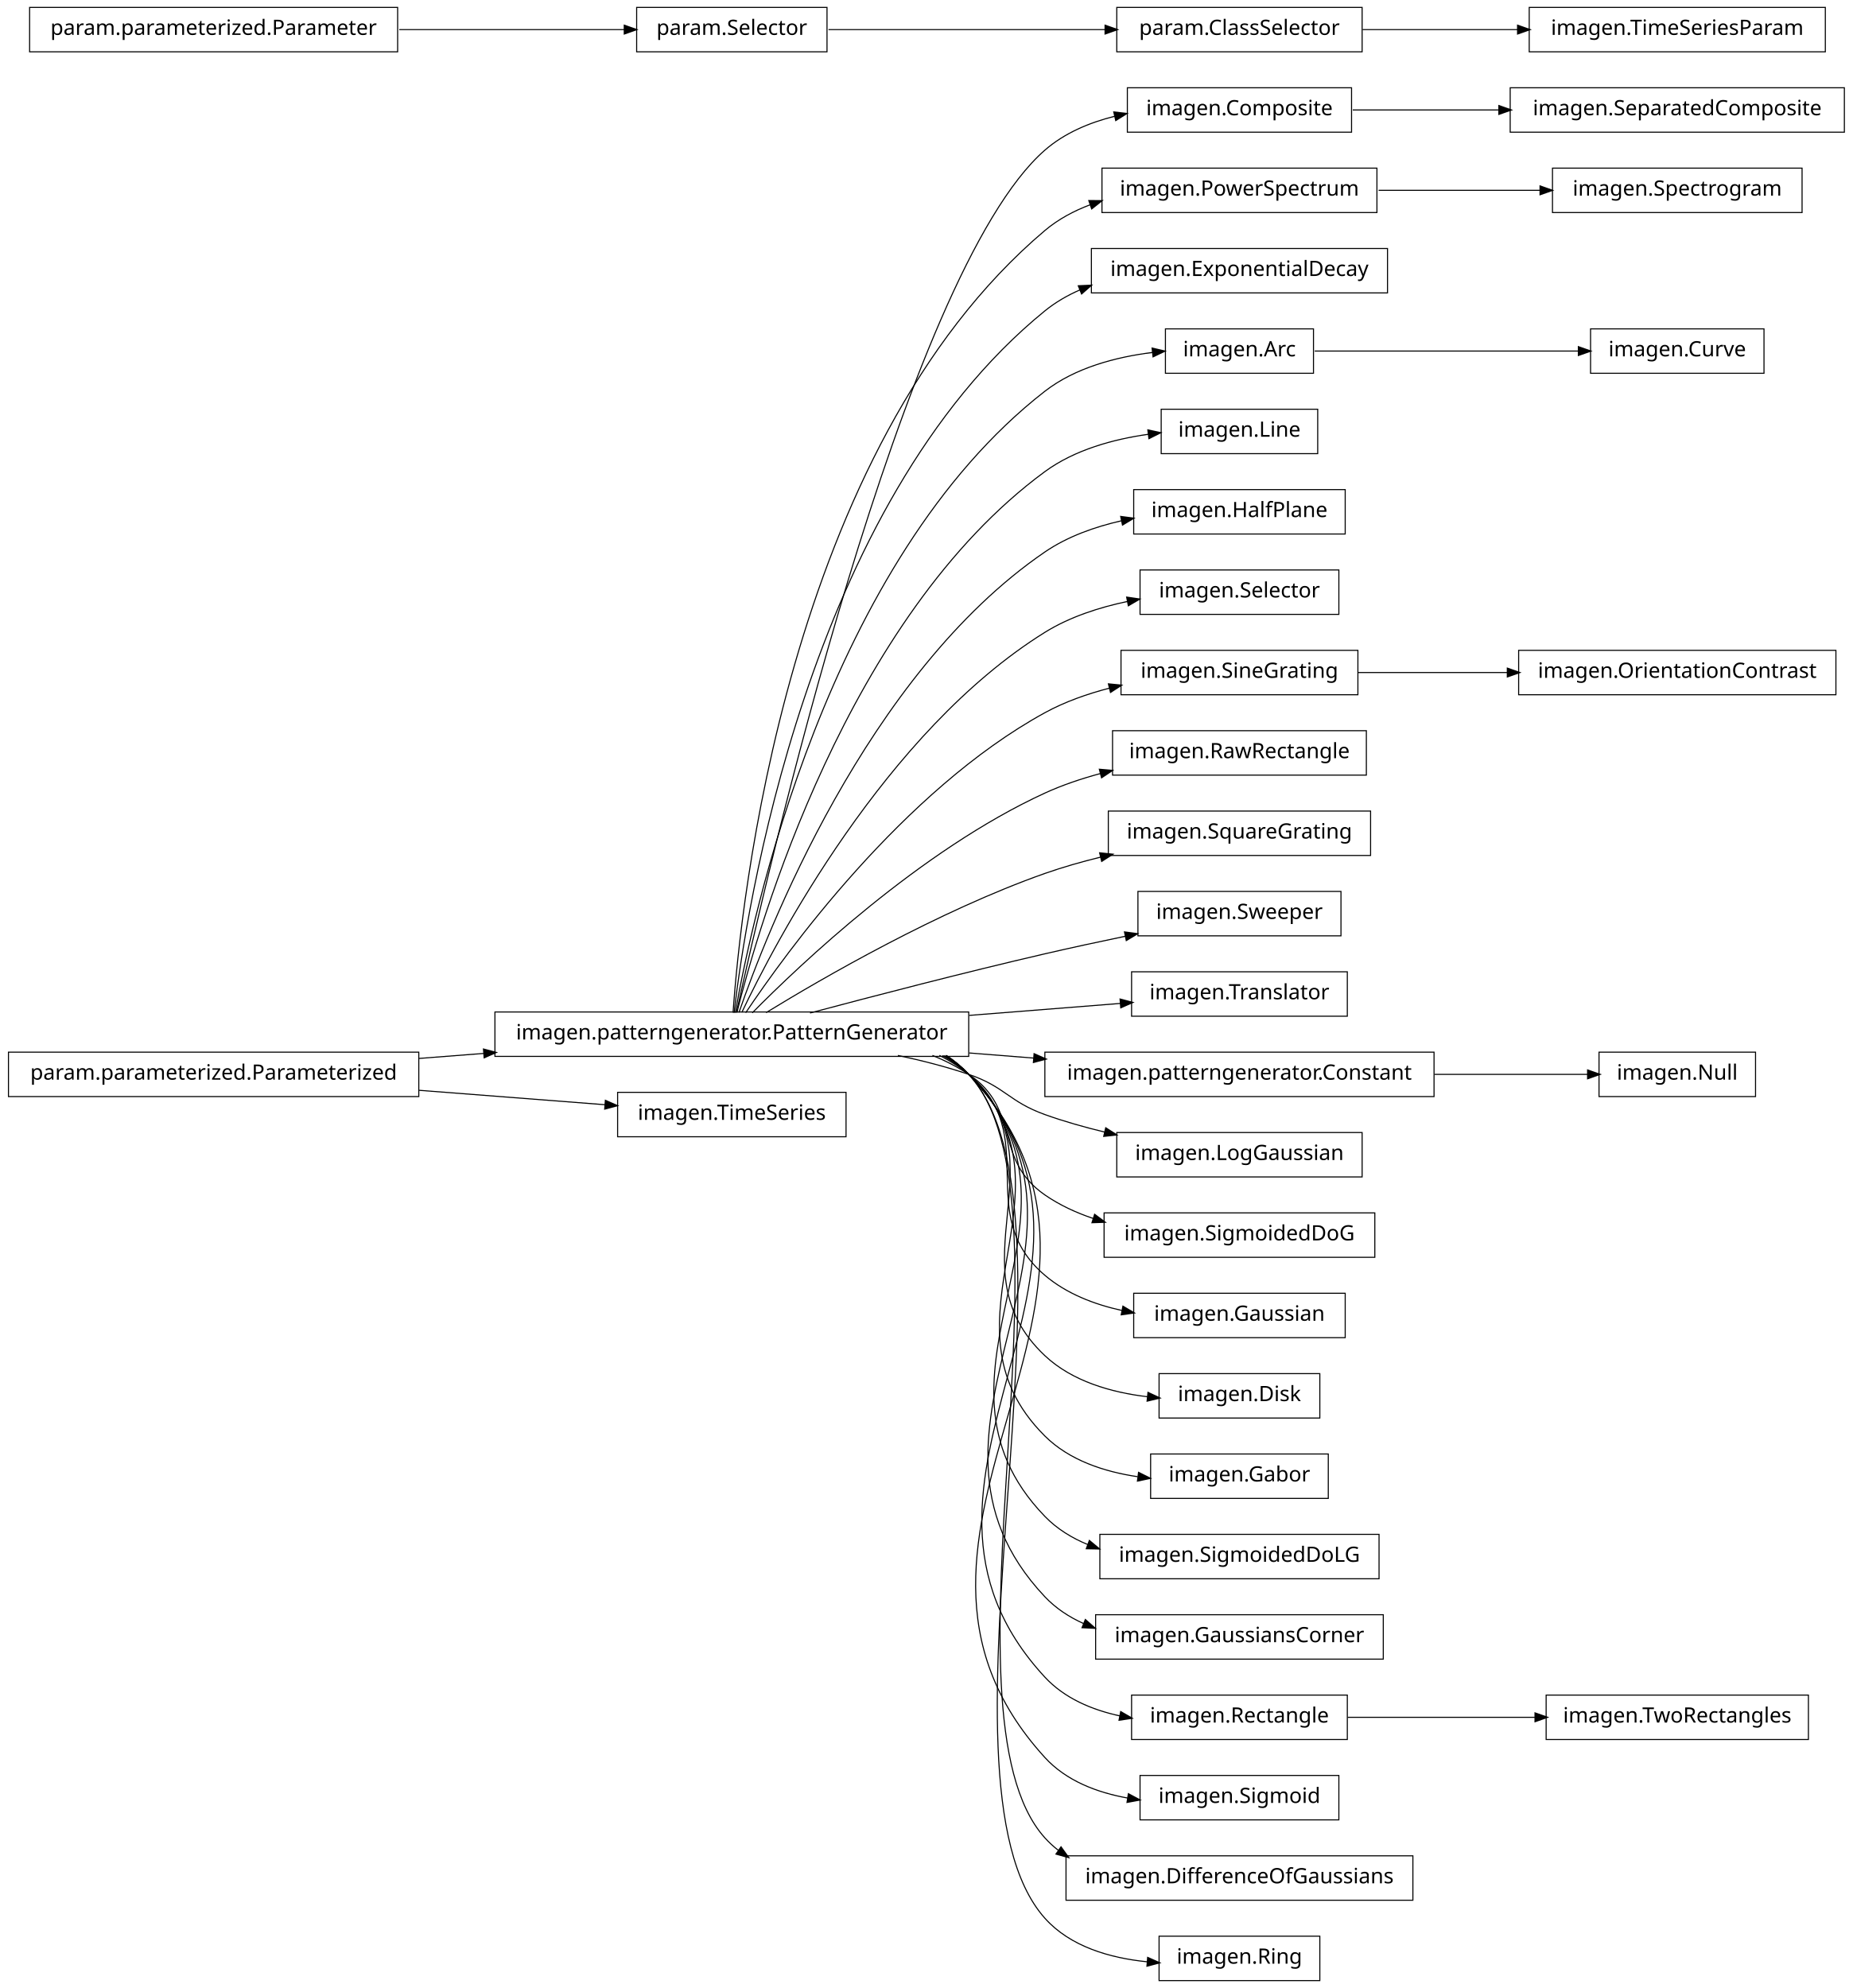
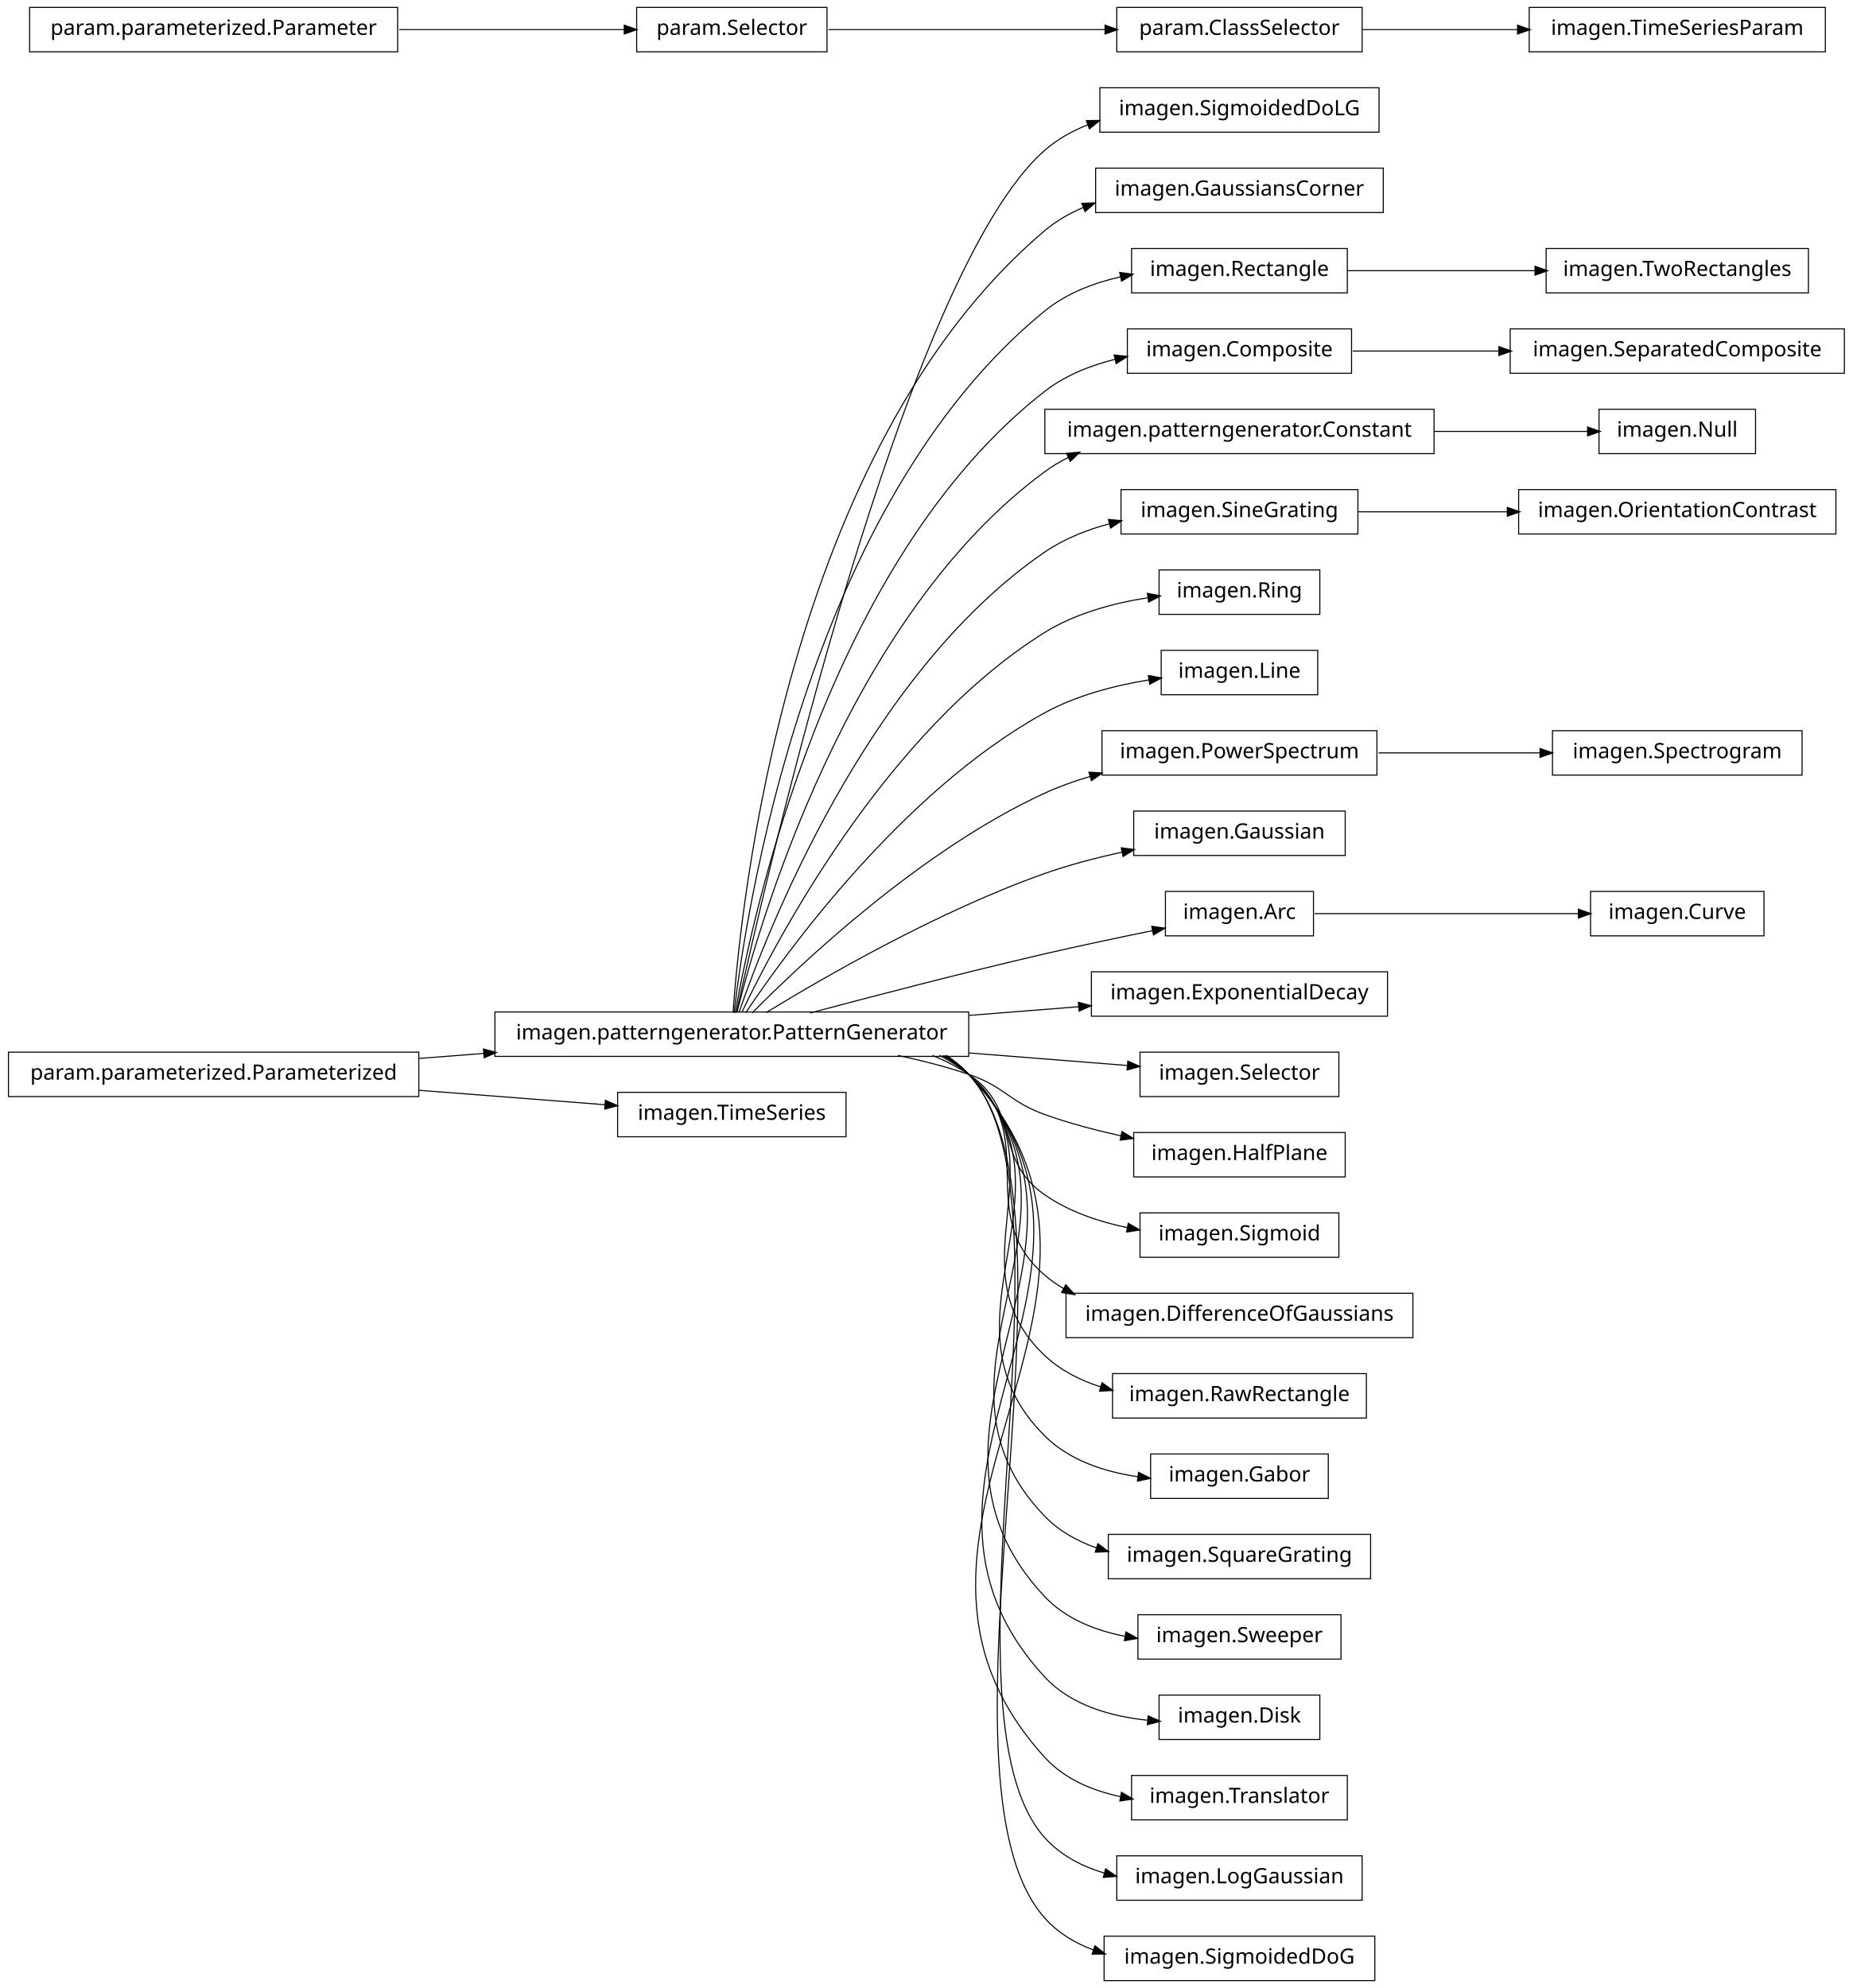
<svg xmlns="http://www.w3.org/2000/svg" width="876pt" height="940pt" viewBox="0.00 0.00 876.00 940.00">
  <g id="graph1" class="graph" transform="scale(1 1) rotate(0) translate(4 936)">
    <polygon fill="white" stroke="white" points="-4,5 -4,-936 873,-936 873,5 -4,5" />
    <g id="node1" class="node">
-       <polygon fill="none" stroke="black" stroke-width="0.5" points="635,-894.5 529,-894.5 529,-873.5 635,-873.5 635,-894.5" />
-       <text text-anchor="middle" x="582" y="-881.5" font-family="Vera" font-size="10.00">imagen.Composite</text>
-     </g>
-     <g id="node62" class="node">
-       <polygon fill="none" stroke="black" stroke-width="0.5" points="868,-894.5 710,-894.5 710,-873.5 868,-873.5 868,-894.5" />
-       <text text-anchor="middle" x="789" y="-881.5" font-family="Vera" font-size="10.00">imagen.SeparatedComposite</text>
-     </g>
-     <g id="edge60" class="edge">
-       <path fill="none" stroke="black" stroke-width="0.5" d="M635.577,-884C656.626,-884 681.297,-884 704.625,-884" />
-       <polygon fill="black" stroke="black" points="704.893,-885.75 709.893,-884 704.892,-882.25 704.893,-885.75" />
+       <polygon fill="none" stroke="black" stroke-width="0.5" points="648,-894.5 516,-894.5 516,-873.5 648,-873.5 648,-894.5" />
+       <text text-anchor="middle" x="582" y="-881.5" font-family="Vera" font-size="10.00">imagen.SigmoidedDoLG</text>
    </g>
    <g id="node2" class="node">
      <polygon fill="none" stroke="black" stroke-width="0.5" points="454,-457.5 230,-457.5 230,-436.5 454,-436.5 454,-457.5" />
      <text text-anchor="middle" x="342" y="-444.5" font-family="Vera" font-size="10.00">imagen.patterngenerator.PatternGenerator</text>
    </g>
    <g id="edge2" class="edge">
-       <path fill="none" stroke="black" stroke-width="0.5" d="M344.205,-457.259C356.982,-515.776 423.271,-806.818 490,-865 499.25,-873.065 511.012,-878.031 523.008,-881.022" />
-       <polygon fill="black" stroke="black" points="522.895,-882.791 528.158,-882.186 523.667,-879.377 522.895,-882.791" />
-     </g>
-     <g id="node5" class="node">
-       <polygon fill="none" stroke="black" stroke-width="0.5" points="647,-856.5 517,-856.5 517,-835.5 647,-835.5 647,-856.5" />
-       <text text-anchor="middle" x="582" y="-843.5" font-family="Vera" font-size="10.00">imagen.PowerSpectrum</text>
-     </g>
-     <g id="edge28" class="edge">
-       <path fill="none" stroke="black" stroke-width="0.5" d="M342.586,-457.178C346.009,-506.641 367.778,-723.734 490,-827 496.293,-832.317 503.685,-836.276 511.497,-839.205" />
-       <polygon fill="black" stroke="black" points="511.112,-840.923 516.409,-840.898 512.253,-837.614 511.112,-840.923" />
+       <path fill="none" stroke="black" stroke-width="0.5" d="M344.205,-457.259C356.982,-515.776 423.271,-806.818 490,-865 496.006,-870.237 503.071,-874.167 510.571,-877.098" />
+       <polygon fill="black" stroke="black" points="509.995,-878.75 515.292,-878.797 511.18,-875.457 509.995,-878.75" />
+     </g>
+     <g id="node4" class="node">
+       <polygon fill="none" stroke="black" stroke-width="0.5" points="650,-856.5 514,-856.5 514,-835.5 650,-835.5 650,-856.5" />
+       <text text-anchor="middle" x="582" y="-843.5" font-family="Vera" font-size="10.00">imagen.GaussiansCorner</text>
+     </g>
+     <g id="edge4" class="edge">
+       <path fill="none" stroke="black" stroke-width="0.5" d="M342.586,-457.178C346.009,-506.641 367.778,-723.734 490,-827 495.466,-831.618 501.761,-835.211 508.439,-837.996" />
+       <polygon fill="black" stroke="black" points="507.824,-839.634 513.119,-839.796 509.081,-836.367 507.824,-839.634" />
+     </g>
+     <g id="node7" class="node">
+       <polygon fill="none" stroke="black" stroke-width="0.5" points="633,-818.5 531,-818.5 531,-797.5 633,-797.5 633,-818.5" />
+       <text text-anchor="middle" x="582" y="-805.5" font-family="Vera" font-size="10.00">imagen.Rectangle</text>
+     </g>
+     <g id="edge10" class="edge">
+       <path fill="none" stroke="black" stroke-width="0.5" d="M343.054,-457.096C348.456,-503.427 377.339,-697.332 490,-789 500.163,-797.269 513.007,-802.22 525.85,-805.12" />
+       <polygon fill="black" stroke="black" points="525.707,-806.877 530.957,-806.169 526.412,-803.449 525.707,-806.877" />
    </g>
    <g id="node10" class="node">
-       <polygon fill="none" stroke="black" stroke-width="0.5" points="652,-818.5 512,-818.5 512,-797.5 652,-797.5 652,-818.5" />
-       <text text-anchor="middle" x="582" y="-805.5" font-family="Vera" font-size="10.00">imagen.ExponentialDecay</text>
-     </g>
-     <g id="edge8" class="edge">
-       <path fill="none" stroke="black" stroke-width="0.5" d="M343.054,-457.096C348.456,-503.427 377.339,-697.332 490,-789 495.04,-793.101 500.741,-796.386 506.773,-799.009" />
-       <polygon fill="black" stroke="black" points="506.153,-800.646 511.445,-800.889 507.459,-797.399 506.153,-800.646" />
-     </g>
-     <g id="node12" class="node">
-       <polygon fill="none" stroke="black" stroke-width="0.5" points="617,-780.5 547,-780.5 547,-759.5 617,-759.5 617,-780.5" />
-       <text text-anchor="middle" x="582" y="-767.5" font-family="Vera" font-size="10.00">imagen.Arc</text>
-     </g>
-     <g id="edge10" class="edge">
-       <path fill="none" stroke="black" stroke-width="0.5" d="M343.642,-457.137C351.211,-500.38 386.877,-670.851 490,-751 504.354,-762.156 523.651,-767.199 540.864,-769.338" />
-       <polygon fill="black" stroke="black" points="540.971,-771.11 546.132,-769.912 541.351,-767.63 540.971,-771.11" />
+       <polygon fill="none" stroke="black" stroke-width="0.5" points="635,-780.5 529,-780.5 529,-759.5 635,-759.5 635,-780.5" />
+       <text text-anchor="middle" x="582" y="-767.5" font-family="Vera" font-size="10.00">imagen.Composite</text>
+     </g>
+     <g id="edge26" class="edge">
+       <path fill="none" stroke="black" stroke-width="0.5" d="M343.642,-457.137C351.211,-500.38 386.877,-670.851 490,-751 499.577,-758.444 511.355,-763.166 523.246,-766.12" />
+       <polygon fill="black" stroke="black" points="523.08,-767.877 528.344,-767.28 523.857,-764.464 523.08,-767.877" />
    </g>
    <g id="node14" class="node">
-       <polygon fill="none" stroke="black" stroke-width="0.5" points="619,-742.5 545,-742.5 545,-721.5 619,-721.5 619,-742.5" />
-       <text text-anchor="middle" x="582" y="-729.5" font-family="Vera" font-size="10.00">imagen.Line</text>
-     </g>
-     <g id="edge12" class="edge">
-       <path fill="none" stroke="black" stroke-width="0.5" d="M344.397,-457.219C354.341,-497.199 396.286,-644.188 490,-713 504.058,-723.322 522.425,-728.336 539.047,-730.676" />
-       <polygon fill="black" stroke="black" points="538.964,-732.429 544.143,-731.319 539.402,-728.956 538.964,-732.429" />
-     </g>
-     <g id="node16" class="node">
-       <polygon fill="none" stroke="black" stroke-width="0.5" points="632,-704.5 532,-704.5 532,-683.5 632,-683.5 632,-704.5" />
-       <text text-anchor="middle" x="582" y="-691.5" font-family="Vera" font-size="10.00">imagen.HalfPlane</text>
-     </g>
-     <g id="edge14" class="edge">
-       <path fill="none" stroke="black" stroke-width="0.5" d="M345.371,-457.24C357.895,-493.576 405.443,-617.232 490,-675 500.7,-682.31 513.62,-686.912 526.351,-689.784" />
-       <polygon fill="black" stroke="black" points="526.154,-691.53 531.406,-690.838 526.868,-688.104 526.154,-691.53" />
-     </g>
-     <g id="node19" class="node">
-       <polygon fill="none" stroke="black" stroke-width="0.5" points="629,-666.5 535,-666.5 535,-645.5 629,-645.5 629,-666.5" />
-       <text text-anchor="middle" x="582" y="-653.5" font-family="Vera" font-size="10.00">imagen.Selector</text>
-     </g>
-     <g id="edge18" class="edge">
-       <path fill="none" stroke="black" stroke-width="0.5" d="M346.723,-457.3C362.136,-489.668 414.37,-589.969 490,-637 501.718,-644.287 515.74,-648.833 529.263,-651.653" />
-       <polygon fill="black" stroke="black" points="528.975,-653.38 534.217,-652.616 529.643,-649.944 528.975,-653.38" />
-     </g>
-     <g id="node21" class="node">
-       <polygon fill="none" stroke="black" stroke-width="0.5" points="638,-628.5 526,-628.5 526,-607.5 638,-607.5 638,-628.5" />
-       <text text-anchor="middle" x="582" y="-615.5" font-family="Vera" font-size="10.00">imagen.SineGrating</text>
-     </g>
-     <g id="edge20" class="edge">
-       <path fill="none" stroke="black" stroke-width="0.5" d="M348.572,-457.145C367.101,-484.853 422.812,-562.191 490,-599 499.427,-604.165 510.097,-607.929 520.747,-610.672" />
-       <polygon fill="black" stroke="black" points="520.361,-612.38 525.634,-611.862 521.19,-608.979 520.361,-612.38" />
-     </g>
-     <g id="node23" class="node">
-       <polygon fill="none" stroke="black" stroke-width="0.5" points="642,-590.5 522,-590.5 522,-569.5 642,-569.5 642,-590.5" />
-       <text text-anchor="middle" x="582" y="-577.5" font-family="Vera" font-size="10.00">imagen.RawRectangle</text>
+       <polygon fill="none" stroke="black" stroke-width="0.5" points="674,-742.5 490,-742.5 490,-721.5 674,-721.5 674,-742.5" />
+       <text text-anchor="middle" x="582" y="-729.5" font-family="Vera" font-size="10.00">imagen.patterngenerator.Constant</text>
+     </g>
+     <g id="edge42" class="edge">
+       <path fill="none" stroke="black" stroke-width="0.5" d="M344.397,-457.219C354.341,-497.199 396.286,-644.188 490,-713 493.496,-715.567 497.258,-717.806 501.194,-719.757" />
+       <polygon fill="black" stroke="black" points="500.615,-721.416 505.889,-721.917 502.078,-718.237 500.615,-721.416" />
+     </g>
+     <g id="node18" class="node">
+       <polygon fill="none" stroke="black" stroke-width="0.5" points="638,-704.5 526,-704.5 526,-683.5 638,-683.5 638,-704.5" />
+       <text text-anchor="middle" x="582" y="-691.5" font-family="Vera" font-size="10.00">imagen.SineGrating</text>
+     </g>
+     <g id="edge16" class="edge">
+       <path fill="none" stroke="black" stroke-width="0.5" d="M345.371,-457.24C357.895,-493.576 405.443,-617.232 490,-675 499.109,-681.223 509.827,-685.484 520.668,-688.385" />
+       <polygon fill="black" stroke="black" points="520.378,-690.116 525.653,-689.625 521.223,-686.72 520.378,-690.116" />
+     </g>
+     <g id="node25" class="node">
+       <polygon fill="none" stroke="black" stroke-width="0.5" points="620,-666.5 544,-666.5 544,-645.5 620,-645.5 620,-666.5" />
+       <text text-anchor="middle" x="582" y="-653.5" font-family="Vera" font-size="10.00">imagen.Ring</text>
    </g>
    <g id="edge22" class="edge">
-       <path fill="none" stroke="black" stroke-width="0.5" d="M351.684,-457.097C373.872,-479.589 431.039,-533.959 490,-561 498.255,-564.786 507.273,-567.824 516.329,-570.26" />
-       <polygon fill="black" stroke="black" points="516.082,-572.004 521.361,-571.553 516.953,-568.614 516.082,-572.004" />
-     </g>
-     <g id="node25" class="node">
-       <polygon fill="none" stroke="black" stroke-width="0.5" points="644,-552.5 520,-552.5 520,-531.5 644,-531.5 644,-552.5" />
-       <text text-anchor="middle" x="582" y="-539.5" font-family="Vera" font-size="10.00">imagen.SquareGrating</text>
+       <path fill="none" stroke="black" stroke-width="0.5" d="M346.723,-457.3C362.136,-489.668 414.37,-589.969 490,-637 504.56,-646.054 522.675,-650.876 538.972,-653.415" />
+       <polygon fill="black" stroke="black" points="538.767,-655.153 543.965,-654.132 539.264,-651.689 538.767,-655.153" />
+     </g>
+     <g id="node27" class="node">
+       <polygon fill="none" stroke="black" stroke-width="0.5" points="619,-628.5 545,-628.5 545,-607.5 619,-607.5 619,-628.5" />
+       <text text-anchor="middle" x="582" y="-615.5" font-family="Vera" font-size="10.00">imagen.Line</text>
    </g>
    <g id="edge24" class="edge">
-       <path fill="none" stroke="black" stroke-width="0.5" d="M358.209,-457.194C384.757,-473.453 439.606,-505.229 490,-523 498.435,-525.975 507.479,-528.547 516.483,-530.752" />
-       <polygon fill="black" stroke="black" points="516.208,-532.486 521.477,-531.94 517.018,-529.081 516.208,-532.486" />
-     </g>
-     <g id="node27" class="node">
-       <polygon fill="none" stroke="black" stroke-width="0.5" points="630,-514.5 534,-514.5 534,-493.5 630,-493.5 630,-514.5" />
-       <text text-anchor="middle" x="582" y="-501.5" font-family="Vera" font-size="10.00">imagen.Sweeper</text>
-     </g>
-     <g id="edge26" class="edge">
-       <path fill="none" stroke="black" stroke-width="0.5" d="M378.982,-457.017C408.848,-464.981 452.009,-476.205 490,-485 502.344,-487.858 515.668,-490.731 528.241,-493.346" />
-       <polygon fill="black" stroke="black" points="527.954,-495.074 533.205,-494.374 528.663,-491.647 527.954,-495.074" />
-     </g>
-     <g id="node32" class="node">
-       <polygon fill="none" stroke="black" stroke-width="0.5" points="633,-476.5 531,-476.5 531,-455.5 633,-455.5 633,-476.5" />
-       <text text-anchor="middle" x="582" y="-463.5" font-family="Vera" font-size="10.00">imagen.Translator</text>
-     </g>
-     <g id="edge32" class="edge">
-       <path fill="none" stroke="black" stroke-width="0.5" d="M454.27,-455.888C479.118,-457.855 504.409,-459.857 525.859,-461.556" />
-       <polygon fill="black" stroke="black" points="525.819,-463.308 530.942,-461.958 526.095,-459.819 525.819,-463.308" />
-     </g>
-     <g id="node37" class="node">
-       <polygon fill="none" stroke="black" stroke-width="0.5" points="674,-438.5 490,-438.5 490,-417.5 674,-417.5 674,-438.5" />
-       <text text-anchor="middle" x="582" y="-425.5" font-family="Vera" font-size="10.00">imagen.patterngenerator.Constant</text>
+       <path fill="none" stroke="black" stroke-width="0.5" d="M348.572,-457.145C367.101,-484.853 422.812,-562.191 490,-599 505.036,-607.238 523.237,-611.914 539.468,-614.564" />
+       <polygon fill="black" stroke="black" points="539.23,-616.298 544.437,-615.324 539.759,-612.838 539.23,-616.298" />
+     </g>
+     <g id="node31" class="node">
+       <polygon fill="none" stroke="black" stroke-width="0.5" points="647,-590.5 517,-590.5 517,-569.5 647,-569.5 647,-590.5" />
+       <text text-anchor="middle" x="582" y="-577.5" font-family="Vera" font-size="10.00">imagen.PowerSpectrum</text>
+     </g>
+     <g id="edge60" class="edge">
+       <path fill="none" stroke="black" stroke-width="0.5" d="M351.684,-457.097C373.872,-479.589 431.039,-533.959 490,-561 496.745,-564.094 503.999,-566.688 511.367,-568.862" />
+       <polygon fill="black" stroke="black" points="511.195,-570.631 516.482,-570.301 512.143,-567.262 511.195,-570.631" />
+     </g>
+     <g id="node38" class="node">
+       <polygon fill="none" stroke="black" stroke-width="0.5" points="632,-552.5 532,-552.5 532,-531.5 632,-531.5 632,-552.5" />
+       <text text-anchor="middle" x="582" y="-539.5" font-family="Vera" font-size="10.00">imagen.Gaussian</text>
+     </g>
+     <g id="edge34" class="edge">
+       <path fill="none" stroke="black" stroke-width="0.5" d="M358.209,-457.194C384.757,-473.453 439.606,-505.229 490,-523 501.574,-527.082 514.293,-530.405 526.484,-533.064" />
+       <polygon fill="black" stroke="black" points="526.417,-534.839 531.671,-534.163 527.143,-531.415 526.417,-534.839" />
+     </g>
+     <g id="node40" class="node">
+       <polygon fill="none" stroke="black" stroke-width="0.5" points="617,-514.5 547,-514.5 547,-493.5 617,-493.5 617,-514.5" />
+       <text text-anchor="middle" x="582" y="-501.5" font-family="Vera" font-size="10.00">imagen.Arc</text>
    </g>
    <g id="edge36" class="edge">
-       <path fill="none" stroke="black" stroke-width="0.5" d="M454.27,-438.112C464.451,-437.306 474.707,-436.494 484.742,-435.7" />
-       <polygon fill="black" stroke="black" points="485.122,-437.425 489.968,-435.286 484.846,-433.936 485.122,-437.425" />
-     </g>
-     <g id="node39" class="node">
-       <polygon fill="none" stroke="black" stroke-width="0.5" points="640,-400.5 524,-400.5 524,-379.5 640,-379.5 640,-400.5" />
-       <text text-anchor="middle" x="582" y="-387.5" font-family="Vera" font-size="10.00">imagen.LogGaussian</text>
+       <path fill="none" stroke="black" stroke-width="0.5" d="M378.982,-457.017C408.848,-464.981 452.009,-476.205 490,-485 506.559,-488.834 524.884,-492.695 540.791,-495.926" />
+       <polygon fill="black" stroke="black" points="540.839,-497.721 546.087,-496.996 541.533,-494.29 540.839,-497.721" />
+     </g>
+     <g id="node42" class="node">
+       <polygon fill="none" stroke="black" stroke-width="0.5" points="652,-476.5 512,-476.5 512,-455.5 652,-455.5 652,-476.5" />
+       <text text-anchor="middle" x="582" y="-463.5" font-family="Vera" font-size="10.00">imagen.ExponentialDecay</text>
    </g>
    <g id="edge38" class="edge">
-       <path fill="none" stroke="black" stroke-width="0.5" d="M420.515,-436.949C431.895,-434.553 443.353,-431.609 454,-428 471.134,-422.192 472.972,-415.112 490,-409 499.019,-405.762 508.745,-403.01 518.378,-400.691" />
-       <polygon fill="black" stroke="black" points="518.932,-402.359 523.402,-399.517 518.135,-398.95 518.932,-402.359" />
-     </g>
-     <g id="node41" class="node">
-       <polygon fill="none" stroke="black" stroke-width="0.5" points="646,-362.5 518,-362.5 518,-341.5 646,-341.5 646,-362.5" />
-       <text text-anchor="middle" x="582" y="-349.5" font-family="Vera" font-size="10.00">imagen.SigmoidedDoG</text>
+       <path fill="none" stroke="black" stroke-width="0.5" d="M454.27,-455.888C471.849,-457.28 489.651,-458.689 506.157,-459.996" />
+       <polygon fill="black" stroke="black" points="506.113,-461.748 511.236,-460.398 506.39,-458.259 506.113,-461.748" />
+     </g>
+     <g id="node44" class="node">
+       <polygon fill="none" stroke="black" stroke-width="0.5" points="629,-438.5 535,-438.5 535,-417.5 629,-417.5 629,-438.5" />
+       <text text-anchor="middle" x="582" y="-425.5" font-family="Vera" font-size="10.00">imagen.Selector</text>
    </g>
    <g id="edge40" class="edge">
-       <path fill="none" stroke="black" stroke-width="0.5" d="M436.846,-436.968C442.881,-434.512 448.666,-431.554 454,-428 478.935,-411.386 465.365,-388.056 490,-371 496.885,-366.233 504.709,-362.614 512.818,-359.875" />
-       <polygon fill="black" stroke="black" points="513.652,-361.447 517.898,-358.28 512.603,-358.108 513.652,-361.447" />
-     </g>
-     <g id="node43" class="node">
-       <polygon fill="none" stroke="black" stroke-width="0.5" points="632,-324.5 532,-324.5 532,-303.5 632,-303.5 632,-324.5" />
-       <text text-anchor="middle" x="582" y="-311.5" font-family="Vera" font-size="10.00">imagen.Gaussian</text>
-     </g>
-     <g id="edge42" class="edge">
-       <path fill="none" stroke="black" stroke-width="0.5" d="M440.125,-436.98C445.063,-434.476 449.735,-431.508 454,-428 488.872,-399.318 455.644,-362.298 490,-333 500.188,-324.311 513.304,-319.242 526.422,-316.363" />
-       <polygon fill="black" stroke="black" points="527.075,-318.018 531.639,-315.329 526.395,-314.585 527.075,-318.018" />
-     </g>
-     <g id="node45" class="node">
-       <polygon fill="none" stroke="black" stroke-width="0.5" points="620,-286.5 544,-286.5 544,-265.5 620,-265.5 620,-286.5" />
-       <text text-anchor="middle" x="582" y="-273.5" font-family="Vera" font-size="10.00">imagen.Disk</text>
+       <path fill="none" stroke="black" stroke-width="0.5" d="M454.27,-438.112C480.36,-436.046 506.939,-433.942 529.047,-432.192" />
+       <polygon fill="black" stroke="black" points="529.429,-433.917 534.275,-431.778 529.153,-430.428 529.429,-433.917" />
+     </g>
+     <g id="node47" class="node">
+       <polygon fill="none" stroke="black" stroke-width="0.5" points="632,-400.5 532,-400.5 532,-379.5 632,-379.5 632,-400.5" />
+       <text text-anchor="middle" x="582" y="-387.5" font-family="Vera" font-size="10.00">imagen.HalfPlane</text>
    </g>
    <g id="edge44" class="edge">
-       <path fill="none" stroke="black" stroke-width="0.5" d="M441.576,-436.896C446.023,-434.39 450.204,-431.447 454,-428 499.336,-386.832 445.404,-336.968 490,-295 502.916,-282.845 521.461,-277.588 538.521,-275.562" />
-       <polygon fill="black" stroke="black" points="538.961,-277.277 543.76,-275.033 538.61,-273.794 538.961,-277.277" />
-     </g>
-     <g id="node47" class="node">
+       <path fill="none" stroke="black" stroke-width="0.5" d="M420.515,-436.949C431.895,-434.553 443.353,-431.609 454,-428 471.134,-422.192 472.972,-415.112 490,-409 501.417,-404.902 513.965,-401.581 526.024,-398.932" />
+       <polygon fill="black" stroke="black" points="526.632,-400.592 531.157,-397.838 525.902,-397.169 526.632,-400.592" />
+     </g>
+     <g id="node49" class="node">
+       <polygon fill="none" stroke="black" stroke-width="0.5" points="629,-362.5 535,-362.5 535,-341.5 629,-341.5 629,-362.5" />
+       <text text-anchor="middle" x="582" y="-349.5" font-family="Vera" font-size="10.00">imagen.Sigmoid</text>
+     </g>
+     <g id="edge46" class="edge">
+       <path fill="none" stroke="black" stroke-width="0.5" d="M436.846,-436.968C442.881,-434.512 448.666,-431.554 454,-428 478.935,-411.386 465.365,-388.056 490,-371 501.465,-363.062 515.534,-358.308 529.188,-355.495" />
+       <polygon fill="black" stroke="black" points="529.609,-357.196 534.195,-354.544 528.956,-353.758 529.609,-357.196" />
+     </g>
+     <g id="node51" class="node">
+       <polygon fill="none" stroke="black" stroke-width="0.5" points="664,-324.5 500,-324.5 500,-303.5 664,-303.5 664,-324.5" />
+       <text text-anchor="middle" x="582" y="-311.5" font-family="Vera" font-size="10.00">imagen.DifferenceOfGaussians</text>
+     </g>
+     <g id="edge48" class="edge">
+       <path fill="none" stroke="black" stroke-width="0.5" d="M440.125,-436.98C445.063,-434.476 449.735,-431.508 454,-428 488.872,-399.318 455.644,-362.298 490,-333 492.815,-330.599 495.854,-328.474 499.055,-326.596" />
+       <polygon fill="black" stroke="black" points="499.949,-328.102 503.514,-324.184 498.284,-325.024 499.949,-328.102" />
+     </g>
+     <g id="node53" class="node">
+       <polygon fill="none" stroke="black" stroke-width="0.5" points="642,-286.5 522,-286.5 522,-265.5 642,-265.5 642,-286.5" />
+       <text text-anchor="middle" x="582" y="-273.5" font-family="Vera" font-size="10.00">imagen.RawRectangle</text>
+     </g>
+     <g id="edge50" class="edge">
+       <path fill="none" stroke="black" stroke-width="0.5" d="M441.576,-436.896C446.023,-434.39 450.204,-431.447 454,-428 499.336,-386.832 445.404,-336.968 490,-295 497.451,-287.988 506.775,-283.272 516.606,-280.147" />
+       <polygon fill="black" stroke="black" points="517.153,-281.811 521.468,-278.738 516.178,-278.449 517.153,-281.811" />
+     </g>
+     <g id="node55" class="node">
      <polygon fill="none" stroke="black" stroke-width="0.5" points="624,-248.5 540,-248.5 540,-227.5 624,-227.5 624,-248.5" />
      <text text-anchor="middle" x="582" y="-235.5" font-family="Vera" font-size="10.00">imagen.Gabor</text>
    </g>
-     <g id="edge46" class="edge">
+     <g id="edge52" class="edge">
      <path fill="none" stroke="black" stroke-width="0.5" d="M442.322,-436.855C446.517,-434.348 450.445,-431.417 454,-428 509.991,-374.176 434.977,-311.813 490,-257 501.523,-245.521 518.03,-240.102 533.888,-237.764" />
      <polygon fill="black" stroke="black" points="534.494,-239.451 539.234,-237.085 534.053,-235.979 534.494,-239.451" />
    </g>
-     <g id="node49" class="node">
-       <polygon fill="none" stroke="black" stroke-width="0.5" points="648,-210.5 516,-210.5 516,-189.5 648,-189.5 648,-210.5" />
-       <text text-anchor="middle" x="582" y="-197.5" font-family="Vera" font-size="10.00">imagen.SigmoidedDoLG</text>
-     </g>
-     <g id="edge48" class="edge">
-       <path fill="none" stroke="black" stroke-width="0.5" d="M442.975,-436.706C446.942,-434.226 450.649,-431.343 454,-428 520.734,-361.435 424.462,-286.743 490,-219 495.729,-213.079 502.779,-208.755 510.405,-205.628" />
-       <polygon fill="black" stroke="black" points="511.149,-207.218 515.222,-203.832 509.926,-203.939 511.149,-207.218" />
-     </g>
-     <g id="node51" class="node">
-       <polygon fill="none" stroke="black" stroke-width="0.5" points="650,-172.5 514,-172.5 514,-151.5 650,-151.5 650,-172.5" />
-       <text text-anchor="middle" x="582" y="-159.5" font-family="Vera" font-size="10.00">imagen.GaussiansCorner</text>
-     </g>
-     <g id="edge50" class="edge">
-       <path fill="none" stroke="black" stroke-width="0.5" d="M443.082,-436.812C447.02,-434.304 450.692,-431.386 454,-428 531.525,-348.646 413.9,-261.722 490,-181 495.181,-175.504 501.499,-171.375 508.372,-168.298" />
-       <polygon fill="black" stroke="black" points="509.238,-169.835 513.212,-166.331 507.921,-166.592 509.238,-169.835" />
-     </g>
-     <g id="node54" class="node">
-       <polygon fill="none" stroke="black" stroke-width="0.5" points="633,-134.5 531,-134.5 531,-113.5 633,-113.5 633,-134.5" />
-       <text text-anchor="middle" x="582" y="-121.5" font-family="Vera" font-size="10.00">imagen.Rectangle</text>
+     <g id="node57" class="node">
+       <polygon fill="none" stroke="black" stroke-width="0.5" points="644,-210.5 520,-210.5 520,-189.5 644,-189.5 644,-210.5" />
+       <text text-anchor="middle" x="582" y="-197.5" font-family="Vera" font-size="10.00">imagen.SquareGrating</text>
+     </g>
+     <g id="edge54" class="edge">
+       <path fill="none" stroke="black" stroke-width="0.5" d="M442.975,-436.706C446.942,-434.226 450.649,-431.343 454,-428 520.734,-361.435 424.462,-286.743 490,-219 496.76,-212.013 505.36,-207.249 514.576,-204.053" />
+       <polygon fill="black" stroke="black" points="515.201,-205.691 519.446,-202.521 514.151,-202.352 515.201,-205.691" />
+     </g>
+     <g id="node59" class="node">
+       <polygon fill="none" stroke="black" stroke-width="0.5" points="630,-172.5 534,-172.5 534,-151.5 630,-151.5 630,-172.5" />
+       <text text-anchor="middle" x="582" y="-159.5" font-family="Vera" font-size="10.00">imagen.Sweeper</text>
+     </g>
+     <g id="edge56" class="edge">
+       <path fill="none" stroke="black" stroke-width="0.5" d="M443.082,-436.812C447.02,-434.304 450.692,-431.386 454,-428 531.525,-348.646 413.9,-261.722 490,-181 499.864,-170.537 513.847,-165.027 527.942,-162.3" />
+       <polygon fill="black" stroke="black" points="528.496,-163.981 533.132,-161.417 527.909,-160.53 528.496,-163.981" />
+     </g>
+     <g id="node63" class="node">
+       <polygon fill="none" stroke="black" stroke-width="0.5" points="620,-134.5 544,-134.5 544,-113.5 620,-113.5 620,-134.5" />
+       <text text-anchor="middle" x="582" y="-121.5" font-family="Vera" font-size="10.00">imagen.Disk</text>
    </g>
    <g id="edge62" class="edge">
-       <path fill="none" stroke="black" stroke-width="0.5" d="M443.162,-436.889C447.079,-434.361 450.725,-431.417 454,-428 542.345,-335.828 403.31,-236.73 490,-143 499.271,-132.976 512.317,-127.476 525.678,-124.614" />
-       <polygon fill="black" stroke="black" points="526.024,-126.329 530.608,-123.675 525.369,-122.891 526.024,-126.329" />
-     </g>
-     <g id="node56" class="node">
-       <polygon fill="none" stroke="black" stroke-width="0.5" points="629,-96.5 535,-96.5 535,-75.5 629,-75.5 629,-96.5" />
-       <text text-anchor="middle" x="582" y="-83.5" font-family="Vera" font-size="10.00">imagen.Sigmoid</text>
-     </g>
-     <g id="edge54" class="edge">
-       <path fill="none" stroke="black" stroke-width="0.5" d="M443.223,-436.948C447.125,-434.404 450.75,-431.441 454,-428 553.183,-322.991 392.702,-211.758 490,-105 500.068,-93.954 514.717,-88.381 529.377,-85.779" />
-       <polygon fill="black" stroke="black" points="529.671,-87.504 534.342,-85.007 529.133,-84.046 529.671,-87.504" />
-     </g>
-     <g id="node58" class="node">
-       <polygon fill="none" stroke="black" stroke-width="0.5" points="664,-58.5 500,-58.5 500,-37.5 664,-37.5 664,-58.5" />
-       <text text-anchor="middle" x="582" y="-45.5" font-family="Vera" font-size="10.00">imagen.DifferenceOfGaussians</text>
-     </g>
-     <g id="edge56" class="edge">
-       <path fill="none" stroke="black" stroke-width="0.5" d="M443.273,-436.994C447.161,-434.438 450.77,-431.46 454,-428 509.017,-369.07 436.041,-126.9 490,-67 491.978,-64.804 494.138,-62.823 496.443,-61.039" />
-       <polygon fill="black" stroke="black" points="497.646,-62.333 500.741,-58.035 495.641,-59.465 497.646,-62.333" />
+       <path fill="none" stroke="black" stroke-width="0.5" d="M443.162,-436.889C447.079,-434.361 450.725,-431.417 454,-428 542.345,-335.828 403.31,-236.73 490,-143 502.244,-129.762 521.072,-124.415 538.513,-122.611" />
+       <polygon fill="black" stroke="black" points="539.037,-124.324 543.873,-122.161 538.744,-120.836 539.037,-124.324" />
+     </g>
+     <g id="node65" class="node">
+       <polygon fill="none" stroke="black" stroke-width="0.5" points="633,-96.5 531,-96.5 531,-75.5 633,-75.5 633,-96.5" />
+       <text text-anchor="middle" x="582" y="-83.5" font-family="Vera" font-size="10.00">imagen.Translator</text>
+     </g>
+     <g id="edge64" class="edge">
+       <path fill="none" stroke="black" stroke-width="0.5" d="M443.223,-436.948C447.125,-434.404 450.75,-431.441 454,-428 553.183,-322.991 392.702,-211.758 490,-105 499.295,-94.801 512.496,-89.268 526.005,-86.431" />
+       <polygon fill="black" stroke="black" points="526.393,-88.139 530.989,-85.504 525.753,-84.698 526.393,-88.139" />
    </g>
    <g id="node67" class="node">
-       <polygon fill="none" stroke="black" stroke-width="0.5" points="620,-20.5 544,-20.5 544,0.5 620,0.5 620,-20.5" />
-       <text text-anchor="middle" x="582" y="-7.5" font-family="Vera" font-size="10.00">imagen.Ring</text>
+       <polygon fill="none" stroke="black" stroke-width="0.5" points="640,-58.5 524,-58.5 524,-37.5 640,-37.5 640,-58.5" />
+       <text text-anchor="middle" x="582" y="-45.5" font-family="Vera" font-size="10.00">imagen.LogGaussian</text>
    </g>
    <g id="edge66" class="edge">
-       <path fill="none" stroke="black" stroke-width="0.5" d="M443.796,-436.709C447.49,-434.215 450.92,-431.33 454,-428 514.447,-362.64 430.726,-95.426 490,-29 502.006,-15.546 520.801,-10.169 538.283,-8.402" />
-       <polygon fill="black" stroke="black" points="538.815,-10.114 543.657,-7.965 538.531,-6.626 538.815,-10.114" />
-     </g>
-     <g id="node4" class="node">
-       <polygon fill="none" stroke="black" stroke-width="0.5" points="848,-856.5 730,-856.5 730,-835.5 848,-835.5 848,-856.5" />
-       <text text-anchor="middle" x="789" y="-843.5" font-family="Vera" font-size="10.00">imagen.Spectrogram</text>
-     </g>
-     <g id="edge4" class="edge">
-       <path fill="none" stroke="black" stroke-width="0.5" d="M647.781,-846C672.206,-846 699.878,-846 724.214,-846" />
-       <polygon fill="black" stroke="black" points="724.354,-847.75 729.354,-846 724.354,-844.25 724.354,-847.75" />
-     </g>
-     <g id="node7" class="node">
+       <path fill="none" stroke="black" stroke-width="0.5" d="M443.273,-436.994C447.161,-434.438 450.77,-431.46 454,-428 509.017,-369.07 436.041,-126.9 490,-67 497.478,-58.698 507.542,-53.479 518.273,-50.287" />
+       <polygon fill="black" stroke="black" points="518.864,-51.941 523.243,-48.96 517.961,-48.559 518.864,-51.941" />
+     </g>
+     <g id="node69" class="node">
+       <polygon fill="none" stroke="black" stroke-width="0.5" points="646,-20.5 518,-20.5 518,0.5 646,0.5 646,-20.5" />
+       <text text-anchor="middle" x="582" y="-7.5" font-family="Vera" font-size="10.00">imagen.SigmoidedDoG</text>
+     </g>
+     <g id="edge68" class="edge">
+       <path fill="none" stroke="black" stroke-width="0.5" d="M443.796,-436.709C447.49,-434.215 450.92,-431.33 454,-428 514.447,-362.64 430.726,-95.426 490,-29 496.23,-22.018 504.289,-17.211 513.044,-13.956" />
+       <polygon fill="black" stroke="black" points="513.788,-15.552 517.972,-12.302 512.675,-12.233 513.788,-15.552" />
+     </g>
+     <g id="node6" class="node">
+       <polygon fill="none" stroke="black" stroke-width="0.5" points="851,-818.5 727,-818.5 727,-797.5 851,-797.5 851,-818.5" />
+       <text text-anchor="middle" x="789" y="-805.5" font-family="Vera" font-size="10.00">imagen.TwoRectangles</text>
+     </g>
+     <g id="edge6" class="edge">
+       <path fill="none" stroke="black" stroke-width="0.5" d="M633.169,-808C659.881,-808 692.903,-808 721.665,-808" />
+       <polygon fill="black" stroke="black" points="721.983,-809.75 726.983,-808 721.983,-806.25 721.983,-809.75" />
+     </g>
+     <g id="node9" class="node">
+       <polygon fill="none" stroke="black" stroke-width="0.5" points="868,-780.5 710,-780.5 710,-759.5 868,-759.5 868,-780.5" />
+       <text text-anchor="middle" x="789" y="-767.5" font-family="Vera" font-size="10.00">imagen.SeparatedComposite</text>
+     </g>
+     <g id="edge8" class="edge">
+       <path fill="none" stroke="black" stroke-width="0.5" d="M635.577,-770C656.626,-770 681.297,-770 704.625,-770" />
+       <polygon fill="black" stroke="black" points="704.893,-771.75 709.893,-770 704.892,-768.25 704.893,-771.75" />
+     </g>
+     <g id="node13" class="node">
+       <polygon fill="none" stroke="black" stroke-width="0.5" points="826,-742.5 752,-742.5 752,-721.5 826,-721.5 826,-742.5" />
+       <text text-anchor="middle" x="789" y="-729.5" font-family="Vera" font-size="10.00">imagen.Null</text>
+     </g>
+     <g id="edge12" class="edge">
+       <path fill="none" stroke="black" stroke-width="0.5" d="M674.3,-732C699.545,-732 725.69,-732 746.63,-732" />
+       <polygon fill="black" stroke="black" points="746.839,-733.75 751.839,-732 746.838,-730.25 746.839,-733.75" />
+     </g>
+     <g id="node16" class="node">
+       <polygon fill="none" stroke="black" stroke-width="0.5" points="194,-438.5 5.68434e-14,-438.5 0,-417.5 194,-417.5 194,-438.5" />
+       <text text-anchor="middle" x="97" y="-425.5" font-family="Vera" font-size="10.00">param.parameterized.Parameterized</text>
+     </g>
+     <g id="edge14" class="edge">
+       <path fill="none" stroke="black" stroke-width="0.5" d="M194.182,-435.537C204.286,-436.32 214.629,-437.122 224.922,-437.92" />
+       <polygon fill="black" stroke="black" points="224.849,-439.67 229.969,-438.312 225.12,-436.18 224.849,-439.67" />
+     </g>
+     <g id="node33" class="node">
      <polygon fill="none" stroke="black" stroke-width="0.5" points="396,-419.5 288,-419.5 288,-398.5 396,-398.5 396,-419.5" />
      <text text-anchor="middle" x="342" y="-406.5" font-family="Vera" font-size="10.00">imagen.TimeSeries</text>
    </g>
-     <g id="node8" class="node">
-       <polygon fill="none" stroke="black" stroke-width="0.5" points="194,-438.5 5.68434e-14,-438.5 0,-417.5 194,-417.5 194,-438.5" />
-       <text text-anchor="middle" x="97" y="-425.5" font-family="Vera" font-size="10.00">param.parameterized.Parameterized</text>
-     </g>
-     <g id="edge16" class="edge">
-       <path fill="none" stroke="black" stroke-width="0.5" d="M194.182,-435.537C204.286,-436.32 214.629,-437.122 224.922,-437.92" />
-       <polygon fill="black" stroke="black" points="224.849,-439.67 229.969,-438.312 225.12,-436.18 224.849,-439.67" />
-     </g>
-     <g id="edge6" class="edge">
+     <g id="edge30" class="edge">
      <path fill="none" stroke="black" stroke-width="0.5" d="M194.182,-420.463C223.866,-418.161 255.624,-415.699 282.066,-413.648" />
      <polygon fill="black" stroke="black" points="282.431,-415.375 287.281,-413.244 282.161,-411.885 282.431,-415.375" />
    </g>
+     <g id="node23" class="node">
+       <polygon fill="none" stroke="black" stroke-width="0.5" points="864,-704.5 714,-704.5 714,-683.5 864,-683.5 864,-704.5" />
+       <text text-anchor="middle" x="789" y="-691.5" font-family="Vera" font-size="10.00">imagen.OrientationContrast</text>
+     </g>
+     <g id="edge20" class="edge">
+       <path fill="none" stroke="black" stroke-width="0.5" d="M638.017,-694C659.815,-694 685.2,-694 708.866,-694" />
+       <polygon fill="black" stroke="black" points="708.888,-695.75 713.888,-694 708.887,-692.25 708.888,-695.75" />
+     </g>
+     <g id="node20" class="node">
+       <polygon fill="none" stroke="black" stroke-width="0.5" points="859,-932.5 719,-932.5 719,-911.5 859,-911.5 859,-932.5" />
+       <text text-anchor="middle" x="789" y="-919.5" font-family="Vera" font-size="10.00">imagen.TimeSeriesParam</text>
+     </g>
+     <g id="node21" class="node">
+       <polygon fill="none" stroke="black" stroke-width="0.5" points="640,-932.5 524,-932.5 524,-911.5 640,-911.5 640,-932.5" />
+       <text text-anchor="middle" x="582" y="-919.5" font-family="Vera" font-size="10.00">param.ClassSelector</text>
+     </g>
+     <g id="edge18" class="edge">
+       <path fill="none" stroke="black" stroke-width="0.5" d="M640.212,-922C662.986,-922 689.405,-922 713.606,-922" />
+       <polygon fill="black" stroke="black" points="713.734,-923.75 718.734,-922 713.734,-920.25 713.734,-923.75" />
+     </g>
    <g id="node30" class="node">
-       <polygon fill="none" stroke="black" stroke-width="0.5" points="830,-780.5 748,-780.5 748,-759.5 830,-759.5 830,-780.5" />
-       <text text-anchor="middle" x="789" y="-767.5" font-family="Vera" font-size="10.00">imagen.Curve</text>
-     </g>
-     <g id="edge30" class="edge">
-       <path fill="none" stroke="black" stroke-width="0.5" d="M617.585,-770C652.1,-770 704.658,-770 742.474,-770" />
-       <polygon fill="black" stroke="black" points="742.476,-771.75 747.476,-770 742.476,-768.25 742.476,-771.75" />
-     </g>
-     <g id="node71" class="node">
-       <polygon fill="none" stroke="black" stroke-width="0.5" points="864,-628.5 714,-628.5 714,-607.5 864,-607.5 864,-628.5" />
-       <text text-anchor="middle" x="789" y="-615.5" font-family="Vera" font-size="10.00">imagen.OrientationContrast</text>
-     </g>
-     <g id="edge70" class="edge">
-       <path fill="none" stroke="black" stroke-width="0.5" d="M638.017,-618C659.815,-618 685.2,-618 708.866,-618" />
-       <polygon fill="black" stroke="black" points="708.888,-619.75 713.888,-618 708.887,-616.25 708.888,-619.75" />
-     </g>
-     <g id="node34" class="node">
+       <polygon fill="none" stroke="black" stroke-width="0.5" points="848,-590.5 730,-590.5 730,-569.5 848,-569.5 848,-590.5" />
+       <text text-anchor="middle" x="789" y="-577.5" font-family="Vera" font-size="10.00">imagen.Spectrogram</text>
+     </g>
+     <g id="edge28" class="edge">
+       <path fill="none" stroke="black" stroke-width="0.5" d="M647.781,-580C672.206,-580 699.878,-580 724.214,-580" />
+       <polygon fill="black" stroke="black" points="724.354,-581.75 729.354,-580 724.354,-578.25 724.354,-581.75" />
+     </g>
+     <g id="node35" class="node">
      <polygon fill="none" stroke="black" stroke-width="0.5" points="387,-932.5 297,-932.5 297,-911.5 387,-911.5 387,-932.5" />
      <text text-anchor="middle" x="342" y="-919.5" font-family="Vera" font-size="10.00">param.Selector</text>
    </g>
-     <g id="node65" class="node">
-       <polygon fill="none" stroke="black" stroke-width="0.5" points="640,-932.5 524,-932.5 524,-911.5 640,-911.5 640,-932.5" />
-       <text text-anchor="middle" x="582" y="-919.5" font-family="Vera" font-size="10.00">param.ClassSelector</text>
-     </g>
-     <g id="edge64" class="edge">
+     <g id="edge58" class="edge">
      <path fill="none" stroke="black" stroke-width="0.5" d="M387.707,-922C424.748,-922 477.358,-922 518.494,-922" />
      <polygon fill="black" stroke="black" points="518.706,-923.75 523.706,-922 518.706,-920.25 518.706,-923.75" />
    </g>
-     <g id="node35" class="node">
+     <g id="node36" class="node">
      <polygon fill="none" stroke="black" stroke-width="0.5" points="184,-932.5 10,-932.5 10,-911.5 184,-911.5 184,-932.5" />
      <text text-anchor="middle" x="97" y="-919.5" font-family="Vera" font-size="10.00">param.parameterized.Parameter</text>
    </g>
-     <g id="edge34" class="edge">
+     <g id="edge32" class="edge">
      <path fill="none" stroke="black" stroke-width="0.5" d="M184.759,-922C220.453,-922 260.436,-922 291.152,-922" />
      <polygon fill="black" stroke="black" points="291.387,-923.75 296.387,-922 291.387,-920.25 291.387,-923.75" />
    </g>
-     <g id="node60" class="node">
-       <polygon fill="none" stroke="black" stroke-width="0.5" points="826,-438.5 752,-438.5 752,-417.5 826,-417.5 826,-438.5" />
-       <text text-anchor="middle" x="789" y="-425.5" font-family="Vera" font-size="10.00">imagen.Null</text>
-     </g>
-     <g id="edge58" class="edge">
-       <path fill="none" stroke="black" stroke-width="0.5" d="M674.3,-428C699.545,-428 725.69,-428 746.63,-428" />
-       <polygon fill="black" stroke="black" points="746.839,-429.75 751.839,-428 746.838,-426.25 746.839,-429.75" />
-     </g>
-     <g id="node53" class="node">
-       <polygon fill="none" stroke="black" stroke-width="0.5" points="851,-134.5 727,-134.5 727,-113.5 851,-113.5 851,-134.5" />
-       <text text-anchor="middle" x="789" y="-121.5" font-family="Vera" font-size="10.00">imagen.TwoRectangles</text>
-     </g>
-     <g id="edge52" class="edge">
-       <path fill="none" stroke="black" stroke-width="0.5" d="M633.169,-124C659.881,-124 692.903,-124 721.665,-124" />
-       <polygon fill="black" stroke="black" points="721.983,-125.75 726.983,-124 721.983,-122.25 721.983,-125.75" />
-     </g>
-     <g id="node69" class="node">
-       <polygon fill="none" stroke="black" stroke-width="0.5" points="859,-932.5 719,-932.5 719,-911.5 859,-911.5 859,-932.5" />
-       <text text-anchor="middle" x="789" y="-919.5" font-family="Vera" font-size="10.00">imagen.TimeSeriesParam</text>
-     </g>
-     <g id="edge68" class="edge">
-       <path fill="none" stroke="black" stroke-width="0.5" d="M640.212,-922C662.986,-922 689.405,-922 713.606,-922" />
-       <polygon fill="black" stroke="black" points="713.734,-923.75 718.734,-922 713.734,-920.25 713.734,-923.75" />
+     <g id="node71" class="node">
+       <polygon fill="none" stroke="black" stroke-width="0.5" points="830,-514.5 748,-514.5 748,-493.5 830,-493.5 830,-514.5" />
+       <text text-anchor="middle" x="789" y="-501.5" font-family="Vera" font-size="10.00">imagen.Curve</text>
+     </g>
+     <g id="edge70" class="edge">
+       <path fill="none" stroke="black" stroke-width="0.5" d="M617.585,-504C652.1,-504 704.658,-504 742.474,-504" />
+       <polygon fill="black" stroke="black" points="742.476,-505.75 747.476,-504 742.476,-502.25 742.476,-505.75" />
    </g>
  </g>
</svg>
